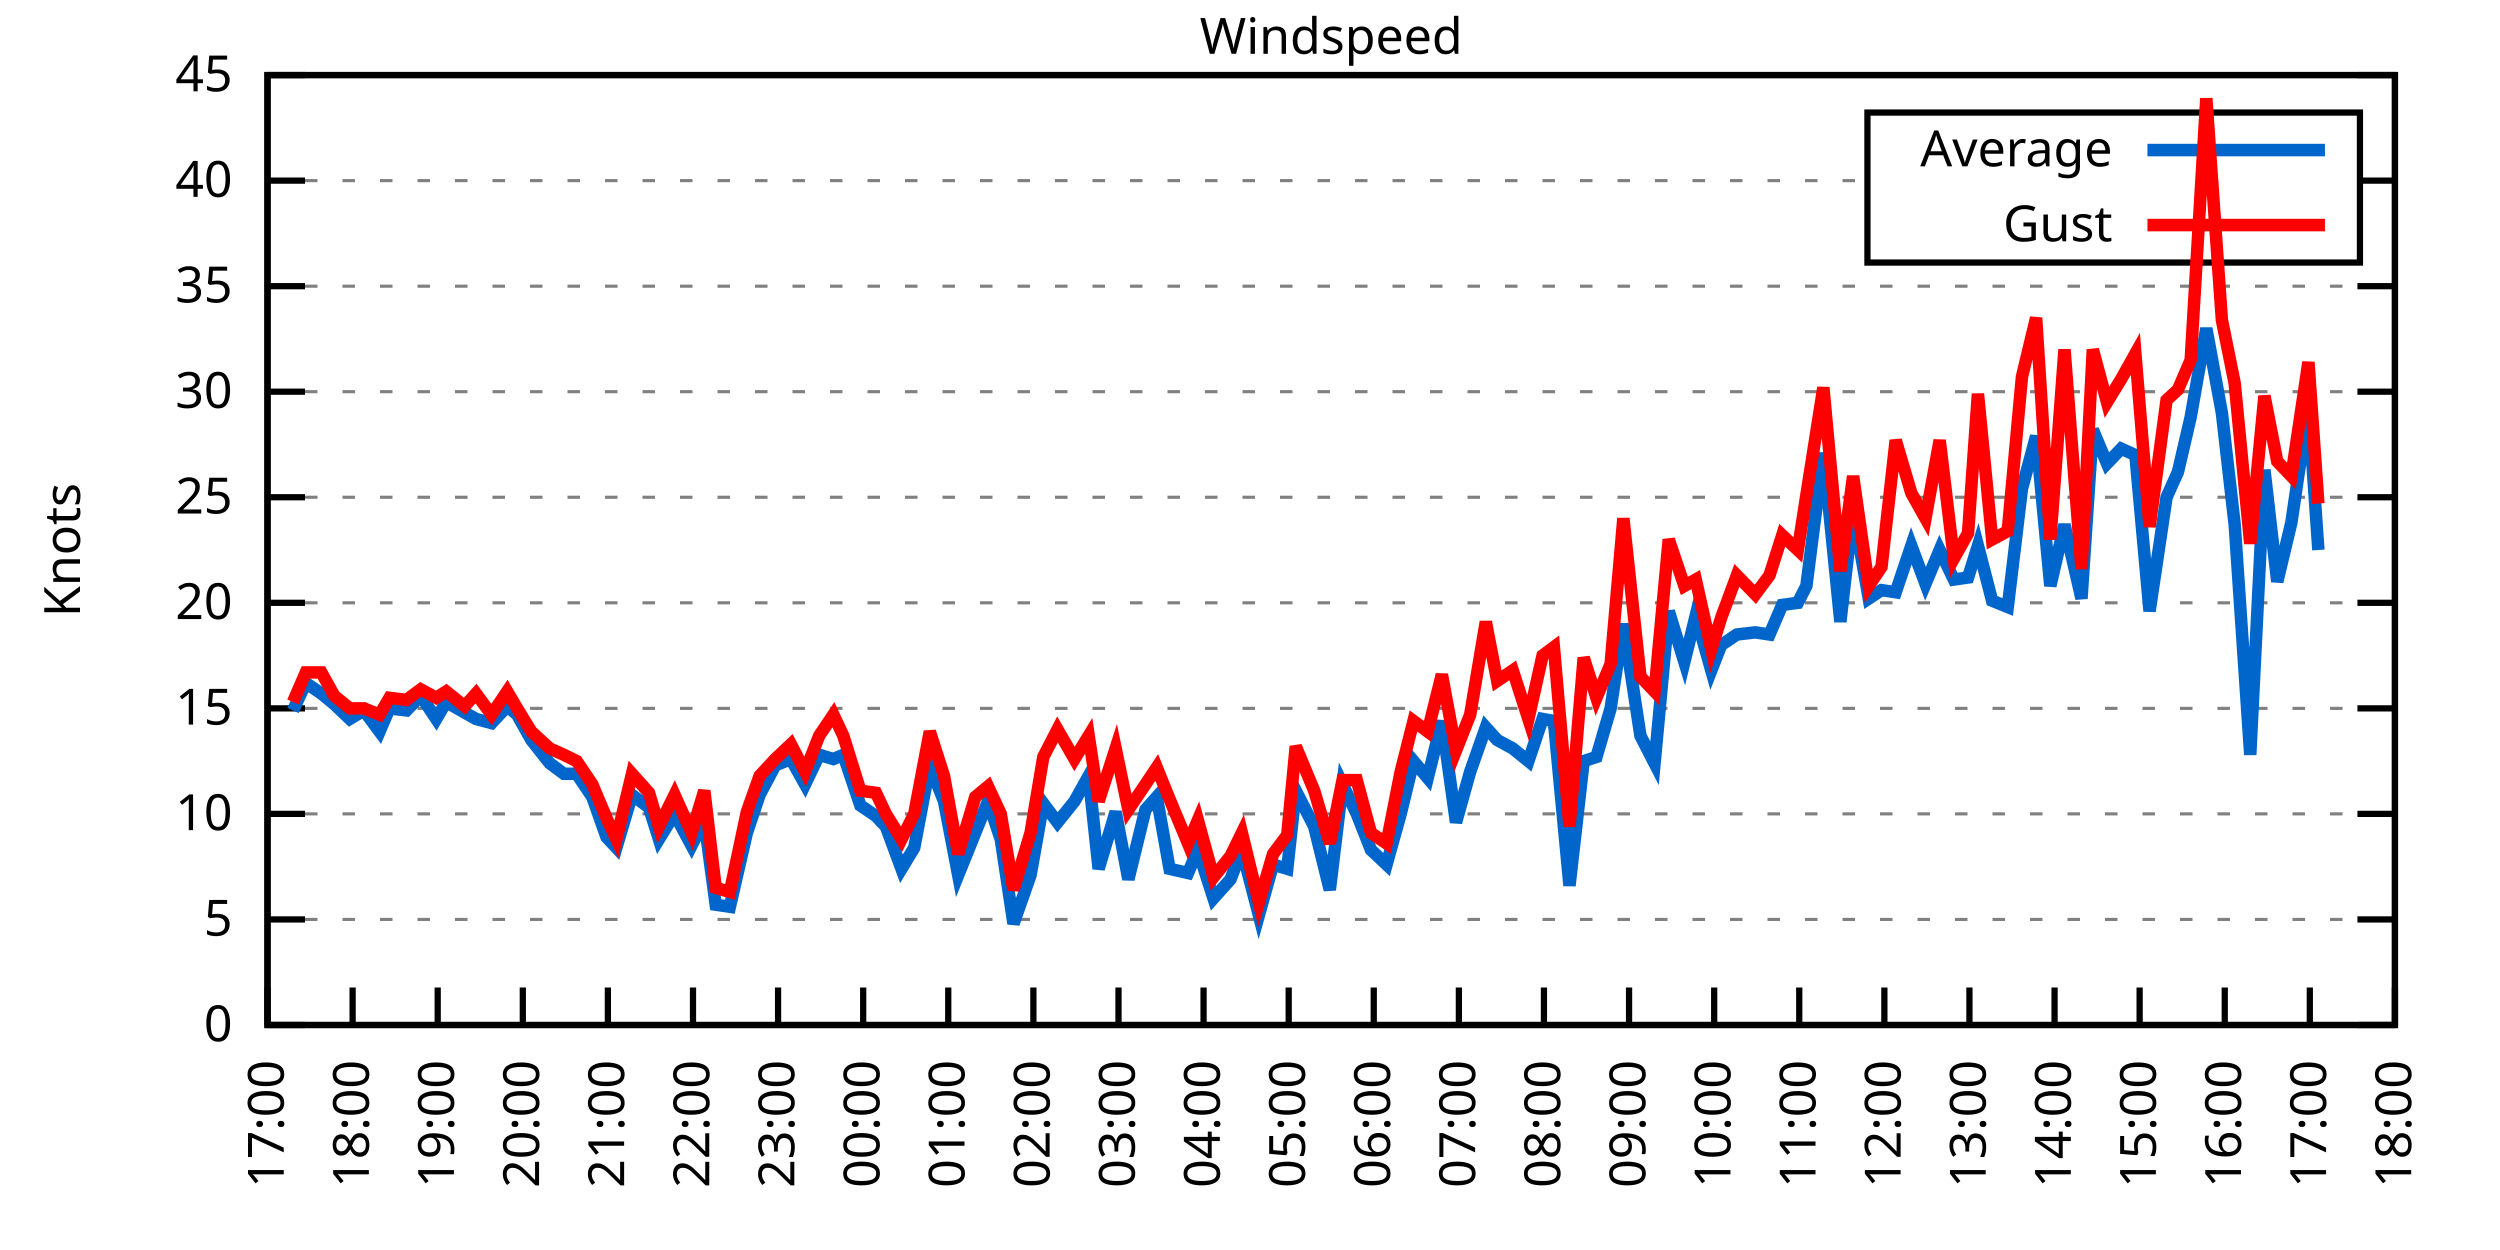
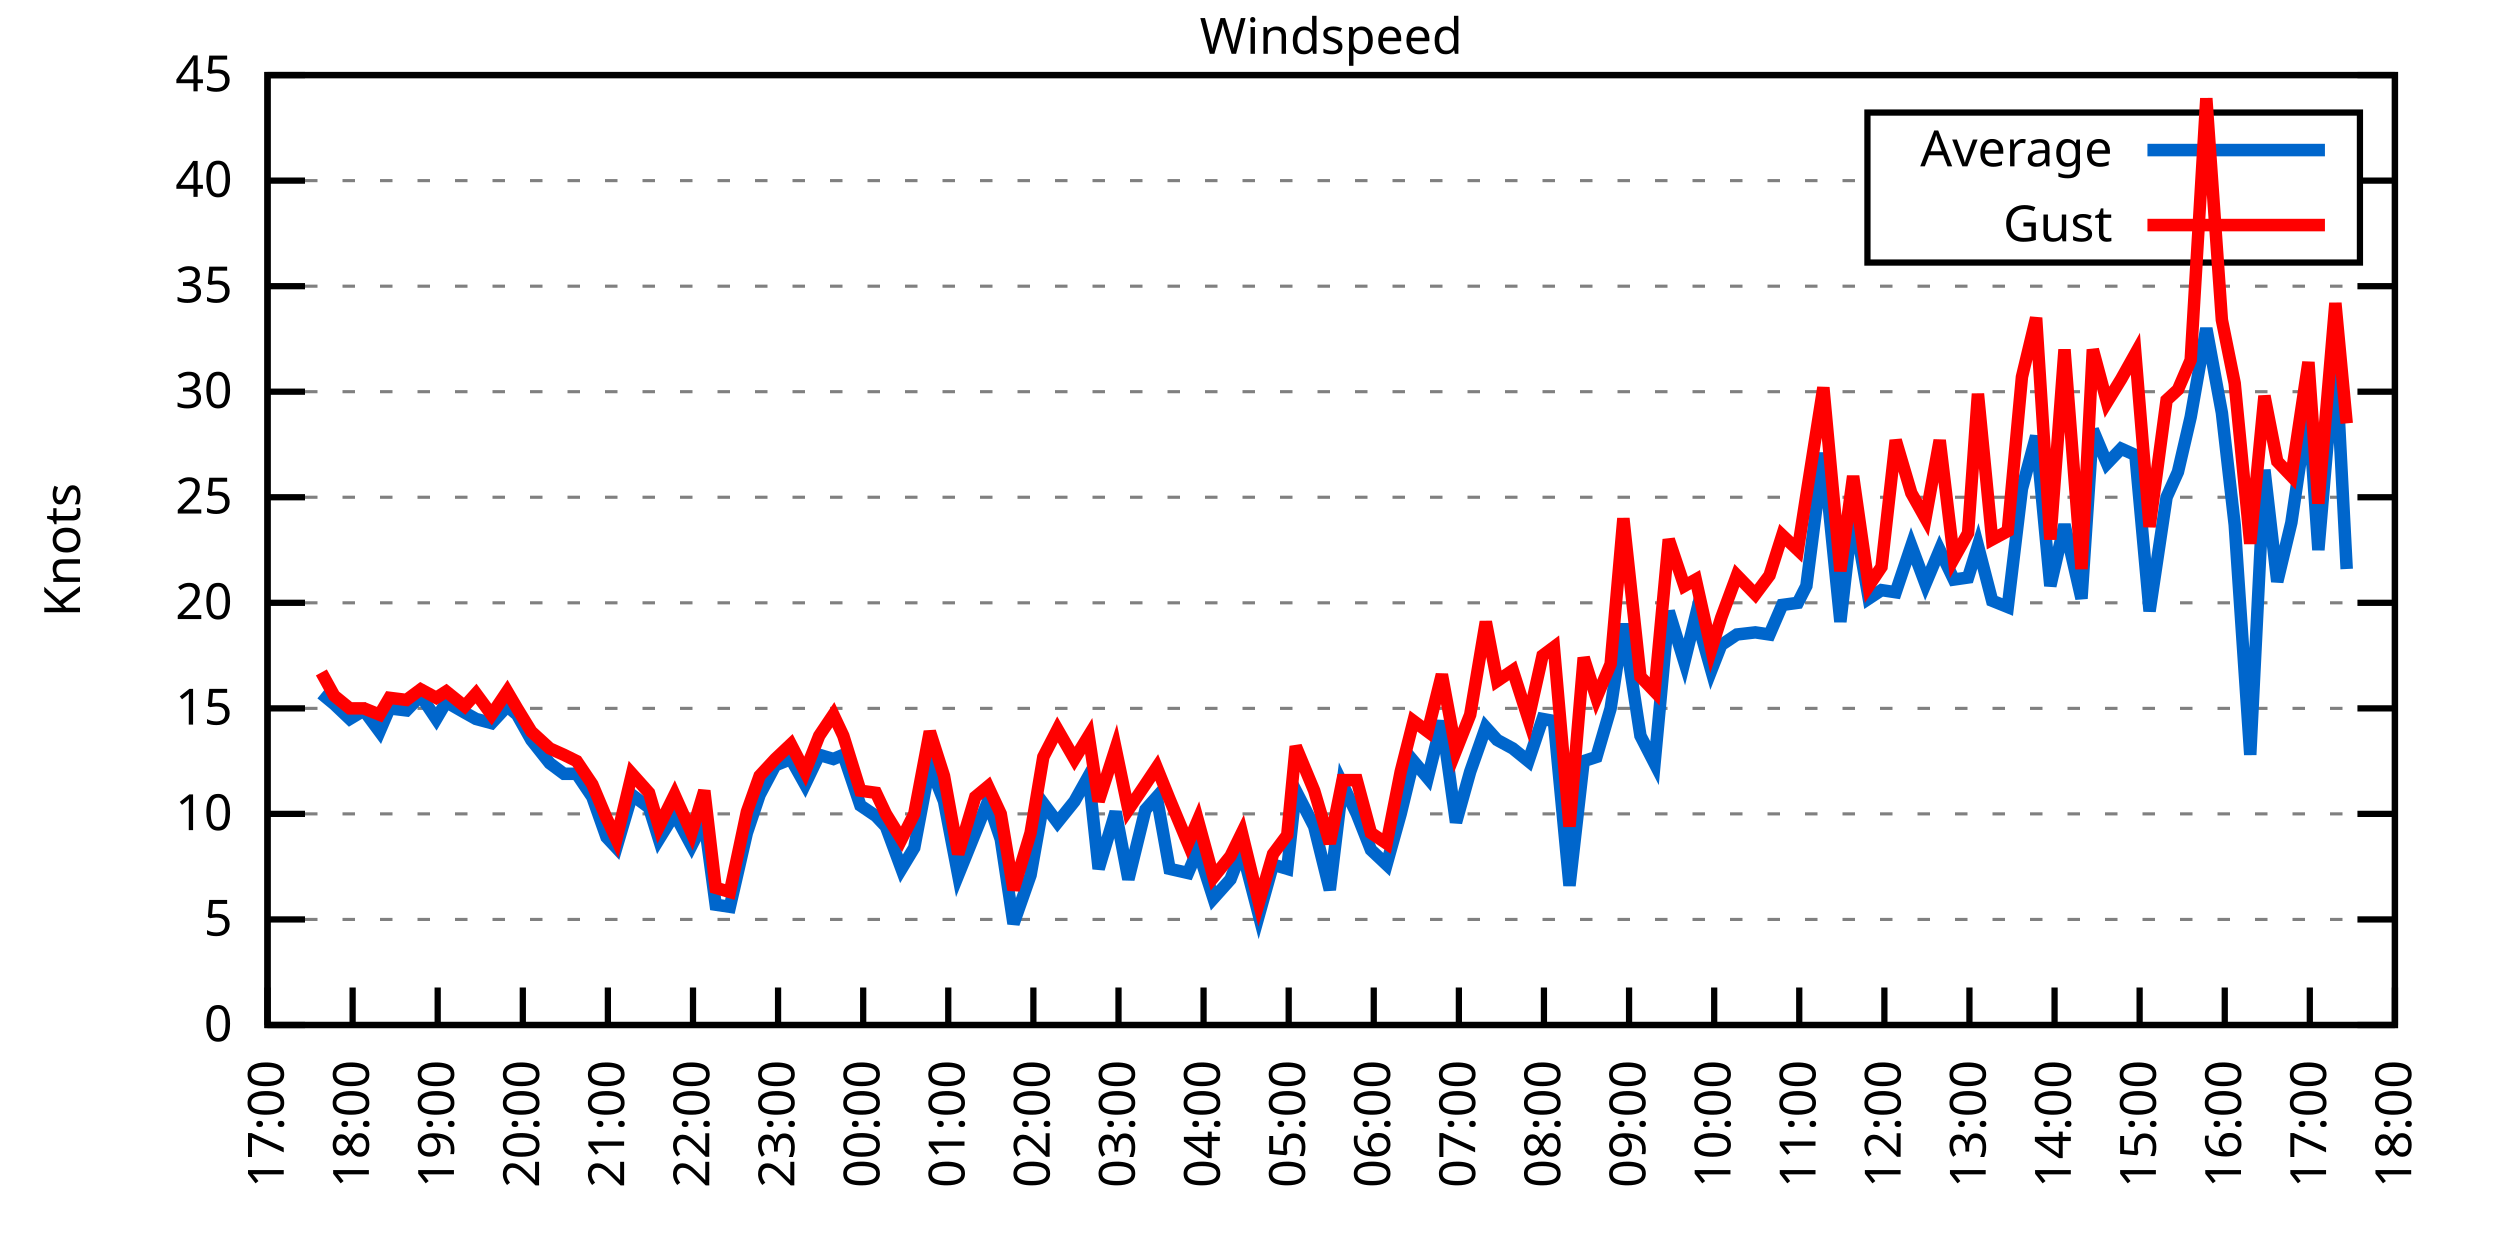
<svg xmlns="http://www.w3.org/2000/svg" xmlns:xlink="http://www.w3.org/1999/xlink" width="400" height="200" viewBox="0 0 400 200">
  <g id="gnuplot_canvas">
    <rect x="0" y="0" width="400" height="200" fill="none" />
    <defs>
      <circle id="gpDot" r="0.5" stroke-width="0.5" stroke="currentColor" />
      <path id="gpPt0" stroke-width="0.333" stroke="currentColor" d="M-1,0 h2 M0,-1 v2" />
      <path id="gpPt1" stroke-width="0.333" stroke="currentColor" d="M-1,-1 L1,1 M1,-1 L-1,1" />
      <path id="gpPt2" stroke-width="0.333" stroke="currentColor" d="M-1,0 L1,0 M0,-1 L0,1 M-1,-1 L1,1 M-1,1 L1,-1" />
      <rect id="gpPt3" stroke-width="0.333" stroke="currentColor" x="-1" y="-1" width="2" height="2" />
      <rect id="gpPt4" stroke-width="0.333" stroke="currentColor" fill="currentColor" x="-1" y="-1" width="2" height="2" />
      <circle id="gpPt5" stroke-width="0.333" stroke="currentColor" cx="0" cy="0" r="1" />
      <use xlink:href="#gpPt5" id="gpPt6" fill="currentColor" stroke="none" />
      <path id="gpPt7" stroke-width="0.333" stroke="currentColor" d="M0,-1.33 L-1.33,0.67 L1.33,0.67 z" />
      <use xlink:href="#gpPt7" id="gpPt8" fill="currentColor" stroke="none" />
      <use xlink:href="#gpPt7" id="gpPt9" stroke="currentColor" transform="rotate(180)" />
      <use xlink:href="#gpPt9" id="gpPt10" fill="currentColor" stroke="none" />
      <use xlink:href="#gpPt3" id="gpPt11" stroke="currentColor" transform="rotate(45)" />
      <use xlink:href="#gpPt11" id="gpPt12" fill="currentColor" stroke="none" />
      <path id="gpPt13" stroke-width="0.333" stroke="currentColor" d="M0,1.330 L1.265,0.411 L0.782,-1.067 L-0.782,-1.076 L-1.265,0.411 z" />
      <use xlink:href="#gpPt13" id="gpPt14" fill="currentColor" stroke="none" />
      <filter id="textbox" filterUnits="objectBoundingBox" x="0" y="0" height="1" width="1">
        <feFlood flood-color="white" flood-opacity="1" result="bgnd" />
        <feComposite in="SourceGraphic" in2="bgnd" operator="atop" />
      </filter>
      <filter id="greybox" filterUnits="objectBoundingBox" x="0" y="0" height="1" width="1">
        <feFlood flood-color="lightgrey" flood-opacity="1" result="grey" />
        <feComposite in="SourceGraphic" in2="grey" operator="atop" />
      </filter>
    </defs>
    <g fill="none" color="white" stroke="currentColor" stroke-width="1.00" stroke-linecap="butt" stroke-linejoin="miter">
</g>
    <g fill="none" color="black" stroke="currentColor" stroke-width="1.00" stroke-linecap="butt" stroke-linejoin="miter">
      <g stroke="none" shape-rendering="crispEdges">
        <polygon fill="rgb(255, 255, 255)" points="42.80,164.00 383.18,164.00 383.18,12.02 42.80,12.02 " />
      </g>
    </g>
    <g fill="none" color="black" stroke="currentColor" stroke-width="1.00" stroke-linecap="butt" stroke-linejoin="miter">
</g>
    <g fill="none" color="black" stroke="black" stroke-width="0.50" stroke-linecap="butt" stroke-linejoin="miter">
</g>
    <g fill="none" color="gray" stroke="currentColor" stroke-width="0.50" stroke-linecap="butt" stroke-linejoin="miter">
      <path stroke="gray" stroke-dasharray="2,4" class="gridline" d="M42.80,164.00 L383.19,164.00  " />
    </g>
    <g fill="none" color="gray" stroke="gray" stroke-width="1.00" stroke-linecap="butt" stroke-linejoin="miter">
</g>
    <g fill="none" color="black" stroke="currentColor" stroke-width="1.00" stroke-linecap="butt" stroke-linejoin="miter">
      <path stroke="black" d="M42.80,164.00 L48.80,164.00 M383.19,164.00 L377.19,164.00  " />
      <g transform="translate(37.20,166.60)" stroke="none" fill="black" font-family="Sans" font-size="8.00" text-anchor="end">
        <text>
          <tspan font-family="Sans"> 0</tspan>
        </text>
      </g>
    </g>
    <g fill="none" color="black" stroke="currentColor" stroke-width="1.00" stroke-linecap="butt" stroke-linejoin="miter">
</g>
    <g fill="none" color="black" stroke="black" stroke-width="0.50" stroke-linecap="butt" stroke-linejoin="miter">
</g>
    <g fill="none" color="gray" stroke="currentColor" stroke-width="0.50" stroke-linecap="butt" stroke-linejoin="miter">
      <path stroke="gray" stroke-dasharray="2,4" class="gridline" d="M42.80,147.11 L383.19,147.11  " />
    </g>
    <g fill="none" color="gray" stroke="gray" stroke-width="1.00" stroke-linecap="butt" stroke-linejoin="miter">
</g>
    <g fill="none" color="black" stroke="currentColor" stroke-width="1.00" stroke-linecap="butt" stroke-linejoin="miter">
      <path stroke="black" d="M42.80,147.11 L48.80,147.11 M383.19,147.11 L377.19,147.11  " />
      <g transform="translate(37.20,149.71)" stroke="none" fill="black" font-family="Sans" font-size="8.00" text-anchor="end">
        <text>
          <tspan font-family="Sans"> 5</tspan>
        </text>
      </g>
    </g>
    <g fill="none" color="black" stroke="currentColor" stroke-width="1.00" stroke-linecap="butt" stroke-linejoin="miter">
</g>
    <g fill="none" color="black" stroke="black" stroke-width="0.50" stroke-linecap="butt" stroke-linejoin="miter">
</g>
    <g fill="none" color="gray" stroke="currentColor" stroke-width="0.50" stroke-linecap="butt" stroke-linejoin="miter">
      <path stroke="gray" stroke-dasharray="2,4" class="gridline" d="M42.80,130.22 L383.19,130.22  " />
    </g>
    <g fill="none" color="gray" stroke="gray" stroke-width="1.00" stroke-linecap="butt" stroke-linejoin="miter">
</g>
    <g fill="none" color="black" stroke="currentColor" stroke-width="1.00" stroke-linecap="butt" stroke-linejoin="miter">
      <path stroke="black" d="M42.80,130.22 L48.80,130.22 M383.19,130.22 L377.19,130.22  " />
      <g transform="translate(37.20,132.82)" stroke="none" fill="black" font-family="Sans" font-size="8.00" text-anchor="end">
        <text>
          <tspan font-family="Sans"> 10</tspan>
        </text>
      </g>
    </g>
    <g fill="none" color="black" stroke="currentColor" stroke-width="1.00" stroke-linecap="butt" stroke-linejoin="miter">
</g>
    <g fill="none" color="black" stroke="black" stroke-width="0.50" stroke-linecap="butt" stroke-linejoin="miter">
</g>
    <g fill="none" color="gray" stroke="currentColor" stroke-width="0.50" stroke-linecap="butt" stroke-linejoin="miter">
      <path stroke="gray" stroke-dasharray="2,4" class="gridline" d="M42.80,113.34 L383.19,113.34  " />
    </g>
    <g fill="none" color="gray" stroke="gray" stroke-width="1.00" stroke-linecap="butt" stroke-linejoin="miter">
</g>
    <g fill="none" color="black" stroke="currentColor" stroke-width="1.00" stroke-linecap="butt" stroke-linejoin="miter">
      <path stroke="black" d="M42.80,113.34 L48.80,113.34 M383.19,113.34 L377.19,113.34  " />
      <g transform="translate(37.20,115.94)" stroke="none" fill="black" font-family="Sans" font-size="8.00" text-anchor="end">
        <text>
          <tspan font-family="Sans"> 15</tspan>
        </text>
      </g>
    </g>
    <g fill="none" color="black" stroke="currentColor" stroke-width="1.00" stroke-linecap="butt" stroke-linejoin="miter">
</g>
    <g fill="none" color="black" stroke="black" stroke-width="0.50" stroke-linecap="butt" stroke-linejoin="miter">
</g>
    <g fill="none" color="gray" stroke="currentColor" stroke-width="0.50" stroke-linecap="butt" stroke-linejoin="miter">
      <path stroke="gray" stroke-dasharray="2,4" class="gridline" d="M42.80,96.45 L383.19,96.45  " />
    </g>
    <g fill="none" color="gray" stroke="gray" stroke-width="1.00" stroke-linecap="butt" stroke-linejoin="miter">
</g>
    <g fill="none" color="black" stroke="currentColor" stroke-width="1.00" stroke-linecap="butt" stroke-linejoin="miter">
      <path stroke="black" d="M42.80,96.45 L48.80,96.45 M383.19,96.45 L377.19,96.45  " />
      <g transform="translate(37.20,99.05)" stroke="none" fill="black" font-family="Sans" font-size="8.00" text-anchor="end">
        <text>
          <tspan font-family="Sans"> 20</tspan>
        </text>
      </g>
    </g>
    <g fill="none" color="black" stroke="currentColor" stroke-width="1.00" stroke-linecap="butt" stroke-linejoin="miter">
</g>
    <g fill="none" color="black" stroke="black" stroke-width="0.50" stroke-linecap="butt" stroke-linejoin="miter">
</g>
    <g fill="none" color="gray" stroke="currentColor" stroke-width="0.50" stroke-linecap="butt" stroke-linejoin="miter">
      <path stroke="gray" stroke-dasharray="2,4" class="gridline" d="M42.80,79.56 L383.19,79.56  " />
    </g>
    <g fill="none" color="gray" stroke="gray" stroke-width="1.00" stroke-linecap="butt" stroke-linejoin="miter">
</g>
    <g fill="none" color="black" stroke="currentColor" stroke-width="1.00" stroke-linecap="butt" stroke-linejoin="miter">
      <path stroke="black" d="M42.80,79.56 L48.80,79.56 M383.19,79.56 L377.19,79.56  " />
      <g transform="translate(37.20,82.16)" stroke="none" fill="black" font-family="Sans" font-size="8.00" text-anchor="end">
        <text>
          <tspan font-family="Sans"> 25</tspan>
        </text>
      </g>
    </g>
    <g fill="none" color="black" stroke="currentColor" stroke-width="1.00" stroke-linecap="butt" stroke-linejoin="miter">
</g>
    <g fill="none" color="black" stroke="black" stroke-width="0.50" stroke-linecap="butt" stroke-linejoin="miter">
</g>
    <g fill="none" color="gray" stroke="currentColor" stroke-width="0.50" stroke-linecap="butt" stroke-linejoin="miter">
      <path stroke="gray" stroke-dasharray="2,4" class="gridline" d="M42.80,62.67 L383.19,62.67  " />
    </g>
    <g fill="none" color="gray" stroke="gray" stroke-width="1.00" stroke-linecap="butt" stroke-linejoin="miter">
</g>
    <g fill="none" color="black" stroke="currentColor" stroke-width="1.00" stroke-linecap="butt" stroke-linejoin="miter">
      <path stroke="black" d="M42.80,62.67 L48.80,62.67 M383.19,62.67 L377.19,62.67  " />
      <g transform="translate(37.20,65.27)" stroke="none" fill="black" font-family="Sans" font-size="8.00" text-anchor="end">
        <text>
          <tspan font-family="Sans"> 30</tspan>
        </text>
      </g>
    </g>
    <g fill="none" color="black" stroke="currentColor" stroke-width="1.00" stroke-linecap="butt" stroke-linejoin="miter">
</g>
    <g fill="none" color="black" stroke="black" stroke-width="0.50" stroke-linecap="butt" stroke-linejoin="miter">
</g>
    <g fill="none" color="gray" stroke="currentColor" stroke-width="0.50" stroke-linecap="butt" stroke-linejoin="miter">
      <path stroke="gray" stroke-dasharray="2,4" class="gridline" d="M42.80,45.79 L383.19,45.79  " />
    </g>
    <g fill="none" color="gray" stroke="gray" stroke-width="1.00" stroke-linecap="butt" stroke-linejoin="miter">
</g>
    <g fill="none" color="black" stroke="currentColor" stroke-width="1.00" stroke-linecap="butt" stroke-linejoin="miter">
      <path stroke="black" d="M42.80,45.79 L48.80,45.79 M383.19,45.79 L377.19,45.79  " />
      <g transform="translate(37.20,48.39)" stroke="none" fill="black" font-family="Sans" font-size="8.00" text-anchor="end">
        <text>
          <tspan font-family="Sans"> 35</tspan>
        </text>
      </g>
    </g>
    <g fill="none" color="black" stroke="currentColor" stroke-width="1.00" stroke-linecap="butt" stroke-linejoin="miter">
</g>
    <g fill="none" color="black" stroke="black" stroke-width="0.50" stroke-linecap="butt" stroke-linejoin="miter">
</g>
    <g fill="none" color="gray" stroke="currentColor" stroke-width="0.50" stroke-linecap="butt" stroke-linejoin="miter">
      <path stroke="gray" stroke-dasharray="2,4" class="gridline" d="M42.80,28.90 L298.79,28.90 M377.59,28.90 L383.19,28.90  " />
    </g>
    <g fill="none" color="gray" stroke="gray" stroke-width="1.00" stroke-linecap="butt" stroke-linejoin="miter">
</g>
    <g fill="none" color="black" stroke="currentColor" stroke-width="1.00" stroke-linecap="butt" stroke-linejoin="miter">
      <path stroke="black" d="M42.80,28.90 L48.80,28.90 M383.19,28.90 L377.19,28.90  " />
      <g transform="translate(37.20,31.50)" stroke="none" fill="black" font-family="Sans" font-size="8.00" text-anchor="end">
        <text>
          <tspan font-family="Sans"> 40</tspan>
        </text>
      </g>
    </g>
    <g fill="none" color="black" stroke="currentColor" stroke-width="1.00" stroke-linecap="butt" stroke-linejoin="miter">
</g>
    <g fill="none" color="black" stroke="black" stroke-width="0.50" stroke-linecap="butt" stroke-linejoin="miter">
</g>
    <g fill="none" color="gray" stroke="currentColor" stroke-width="0.50" stroke-linecap="butt" stroke-linejoin="miter">
      <path stroke="gray" stroke-dasharray="2,4" class="gridline" d="M42.80,12.01 L383.19,12.01  " />
    </g>
    <g fill="none" color="gray" stroke="gray" stroke-width="1.00" stroke-linecap="butt" stroke-linejoin="miter">
</g>
    <g fill="none" color="black" stroke="currentColor" stroke-width="1.00" stroke-linecap="butt" stroke-linejoin="miter">
      <path stroke="black" d="M42.80,12.01 L48.80,12.01 M383.19,12.01 L377.19,12.01  " />
      <g transform="translate(37.20,14.61)" stroke="none" fill="black" font-family="Sans" font-size="8.00" text-anchor="end">
        <text>
          <tspan font-family="Sans"> 45</tspan>
        </text>
      </g>
    </g>
    <g fill="none" color="black" stroke="currentColor" stroke-width="1.00" stroke-linecap="butt" stroke-linejoin="miter">
      <path stroke="black" d="M42.80,164.00 L42.80,158.00  " />
      <g transform="translate(45.40,169.60) rotate(270.00)" stroke="none" fill="black" font-family="Sans" font-size="8.00" text-anchor="end">
        <text>
          <tspan font-family="Sans">17:00</tspan>
        </text>
      </g>
    </g>
    <g fill="none" color="black" stroke="currentColor" stroke-width="1.00" stroke-linecap="butt" stroke-linejoin="miter">
      <path stroke="black" d="M56.42,164.00 L56.42,158.00  " />
      <g transform="translate(59.02,169.60) rotate(270.00)" stroke="none" fill="black" font-family="Sans" font-size="8.00" text-anchor="end">
        <text>
          <tspan font-family="Sans">18:00</tspan>
        </text>
      </g>
    </g>
    <g fill="none" color="black" stroke="currentColor" stroke-width="1.00" stroke-linecap="butt" stroke-linejoin="miter">
      <path stroke="black" d="M70.03,164.00 L70.03,158.00  " />
      <g transform="translate(72.63,169.60) rotate(270.00)" stroke="none" fill="black" font-family="Sans" font-size="8.00" text-anchor="end">
        <text>
          <tspan font-family="Sans">19:00</tspan>
        </text>
      </g>
    </g>
    <g fill="none" color="black" stroke="currentColor" stroke-width="1.00" stroke-linecap="butt" stroke-linejoin="miter">
      <path stroke="black" d="M83.65,164.00 L83.65,158.00  " />
      <g transform="translate(86.25,169.60) rotate(270.00)" stroke="none" fill="black" font-family="Sans" font-size="8.00" text-anchor="end">
        <text>
          <tspan font-family="Sans">20:00</tspan>
        </text>
      </g>
    </g>
    <g fill="none" color="black" stroke="currentColor" stroke-width="1.00" stroke-linecap="butt" stroke-linejoin="miter">
      <path stroke="black" d="M97.26,164.00 L97.26,158.00  " />
      <g transform="translate(99.86,169.60) rotate(270.00)" stroke="none" fill="black" font-family="Sans" font-size="8.00" text-anchor="end">
        <text>
          <tspan font-family="Sans">21:00</tspan>
        </text>
      </g>
    </g>
    <g fill="none" color="black" stroke="currentColor" stroke-width="1.00" stroke-linecap="butt" stroke-linejoin="miter">
      <path stroke="black" d="M110.88,164.00 L110.88,158.00  " />
      <g transform="translate(113.48,169.60) rotate(270.00)" stroke="none" fill="black" font-family="Sans" font-size="8.00" text-anchor="end">
        <text>
          <tspan font-family="Sans">22:00</tspan>
        </text>
      </g>
    </g>
    <g fill="none" color="black" stroke="currentColor" stroke-width="1.00" stroke-linecap="butt" stroke-linejoin="miter">
      <path stroke="black" d="M124.49,164.00 L124.49,158.00  " />
      <g transform="translate(127.09,169.60) rotate(270.00)" stroke="none" fill="black" font-family="Sans" font-size="8.00" text-anchor="end">
        <text>
          <tspan font-family="Sans">23:00</tspan>
        </text>
      </g>
    </g>
    <g fill="none" color="black" stroke="currentColor" stroke-width="1.00" stroke-linecap="butt" stroke-linejoin="miter">
      <path stroke="black" d="M138.11,164.00 L138.11,158.00  " />
      <g transform="translate(140.71,169.60) rotate(270.00)" stroke="none" fill="black" font-family="Sans" font-size="8.00" text-anchor="end">
        <text>
          <tspan font-family="Sans">00:00</tspan>
        </text>
      </g>
    </g>
    <g fill="none" color="black" stroke="currentColor" stroke-width="1.00" stroke-linecap="butt" stroke-linejoin="miter">
      <path stroke="black" d="M151.72,164.00 L151.72,158.00  " />
      <g transform="translate(154.32,169.60) rotate(270.00)" stroke="none" fill="black" font-family="Sans" font-size="8.00" text-anchor="end">
        <text>
          <tspan font-family="Sans">01:00</tspan>
        </text>
      </g>
    </g>
    <g fill="none" color="black" stroke="currentColor" stroke-width="1.00" stroke-linecap="butt" stroke-linejoin="miter">
      <path stroke="black" d="M165.34,164.00 L165.34,158.00  " />
      <g transform="translate(167.94,169.60) rotate(270.00)" stroke="none" fill="black" font-family="Sans" font-size="8.00" text-anchor="end">
        <text>
          <tspan font-family="Sans">02:00</tspan>
        </text>
      </g>
    </g>
    <g fill="none" color="black" stroke="currentColor" stroke-width="1.00" stroke-linecap="butt" stroke-linejoin="miter">
      <path stroke="black" d="M178.96,164.00 L178.96,158.00  " />
      <g transform="translate(181.56,169.60) rotate(270.00)" stroke="none" fill="black" font-family="Sans" font-size="8.00" text-anchor="end">
        <text>
          <tspan font-family="Sans">03:00</tspan>
        </text>
      </g>
    </g>
    <g fill="none" color="black" stroke="currentColor" stroke-width="1.00" stroke-linecap="butt" stroke-linejoin="miter">
      <path stroke="black" d="M192.57,164.00 L192.57,158.00  " />
      <g transform="translate(195.17,169.60) rotate(270.00)" stroke="none" fill="black" font-family="Sans" font-size="8.00" text-anchor="end">
        <text>
          <tspan font-family="Sans">04:00</tspan>
        </text>
      </g>
    </g>
    <g fill="none" color="black" stroke="currentColor" stroke-width="1.00" stroke-linecap="butt" stroke-linejoin="miter">
      <path stroke="black" d="M206.19,164.00 L206.19,158.00  " />
      <g transform="translate(208.79,169.60) rotate(270.00)" stroke="none" fill="black" font-family="Sans" font-size="8.00" text-anchor="end">
        <text>
          <tspan font-family="Sans">05:00</tspan>
        </text>
      </g>
    </g>
    <g fill="none" color="black" stroke="currentColor" stroke-width="1.00" stroke-linecap="butt" stroke-linejoin="miter">
      <path stroke="black" d="M219.80,164.00 L219.80,158.00  " />
      <g transform="translate(222.40,169.60) rotate(270.00)" stroke="none" fill="black" font-family="Sans" font-size="8.00" text-anchor="end">
        <text>
          <tspan font-family="Sans">06:00</tspan>
        </text>
      </g>
    </g>
    <g fill="none" color="black" stroke="currentColor" stroke-width="1.00" stroke-linecap="butt" stroke-linejoin="miter">
      <path stroke="black" d="M233.42,164.00 L233.42,158.00  " />
      <g transform="translate(236.02,169.60) rotate(270.00)" stroke="none" fill="black" font-family="Sans" font-size="8.00" text-anchor="end">
        <text>
          <tspan font-family="Sans">07:00</tspan>
        </text>
      </g>
    </g>
    <g fill="none" color="black" stroke="currentColor" stroke-width="1.00" stroke-linecap="butt" stroke-linejoin="miter">
      <path stroke="black" d="M247.03,164.00 L247.03,158.00  " />
      <g transform="translate(249.63,169.60) rotate(270.00)" stroke="none" fill="black" font-family="Sans" font-size="8.00" text-anchor="end">
        <text>
          <tspan font-family="Sans">08:00</tspan>
        </text>
      </g>
    </g>
    <g fill="none" color="black" stroke="currentColor" stroke-width="1.00" stroke-linecap="butt" stroke-linejoin="miter">
      <path stroke="black" d="M260.65,164.00 L260.65,158.00  " />
      <g transform="translate(263.25,169.60) rotate(270.00)" stroke="none" fill="black" font-family="Sans" font-size="8.00" text-anchor="end">
        <text>
          <tspan font-family="Sans">09:00</tspan>
        </text>
      </g>
    </g>
    <g fill="none" color="black" stroke="currentColor" stroke-width="1.00" stroke-linecap="butt" stroke-linejoin="miter">
      <path stroke="black" d="M274.27,164.00 L274.27,158.00  " />
      <g transform="translate(276.87,169.60) rotate(270.00)" stroke="none" fill="black" font-family="Sans" font-size="8.00" text-anchor="end">
        <text>
          <tspan font-family="Sans">10:00</tspan>
        </text>
      </g>
    </g>
    <g fill="none" color="black" stroke="currentColor" stroke-width="1.00" stroke-linecap="butt" stroke-linejoin="miter">
      <path stroke="black" d="M287.88,164.00 L287.88,158.00  " />
      <g transform="translate(290.48,169.60) rotate(270.00)" stroke="none" fill="black" font-family="Sans" font-size="8.00" text-anchor="end">
        <text>
          <tspan font-family="Sans">11:00</tspan>
        </text>
      </g>
    </g>
    <g fill="none" color="black" stroke="currentColor" stroke-width="1.00" stroke-linecap="butt" stroke-linejoin="miter">
      <path stroke="black" d="M301.50,164.00 L301.50,158.00  " />
      <g transform="translate(304.10,169.60) rotate(270.00)" stroke="none" fill="black" font-family="Sans" font-size="8.00" text-anchor="end">
        <text>
          <tspan font-family="Sans">12:00</tspan>
        </text>
      </g>
    </g>
    <g fill="none" color="black" stroke="currentColor" stroke-width="1.00" stroke-linecap="butt" stroke-linejoin="miter">
      <path stroke="black" d="M315.11,164.00 L315.11,158.00  " />
      <g transform="translate(317.71,169.60) rotate(270.00)" stroke="none" fill="black" font-family="Sans" font-size="8.00" text-anchor="end">
        <text>
          <tspan font-family="Sans">13:00</tspan>
        </text>
      </g>
    </g>
    <g fill="none" color="black" stroke="currentColor" stroke-width="1.00" stroke-linecap="butt" stroke-linejoin="miter">
      <path stroke="black" d="M328.73,164.00 L328.73,158.00  " />
      <g transform="translate(331.33,169.60) rotate(270.00)" stroke="none" fill="black" font-family="Sans" font-size="8.00" text-anchor="end">
        <text>
          <tspan font-family="Sans">14:00</tspan>
        </text>
      </g>
    </g>
    <g fill="none" color="black" stroke="currentColor" stroke-width="1.00" stroke-linecap="butt" stroke-linejoin="miter">
      <path stroke="black" d="M342.34,164.00 L342.34,158.00  " />
      <g transform="translate(344.94,169.60) rotate(270.00)" stroke="none" fill="black" font-family="Sans" font-size="8.00" text-anchor="end">
        <text>
          <tspan font-family="Sans">15:00</tspan>
        </text>
      </g>
    </g>
    <g fill="none" color="black" stroke="currentColor" stroke-width="1.00" stroke-linecap="butt" stroke-linejoin="miter">
      <path stroke="black" d="M355.96,164.00 L355.96,158.00  " />
      <g transform="translate(358.56,169.60) rotate(270.00)" stroke="none" fill="black" font-family="Sans" font-size="8.00" text-anchor="end">
        <text>
          <tspan font-family="Sans">16:00</tspan>
        </text>
      </g>
    </g>
    <g fill="none" color="black" stroke="currentColor" stroke-width="1.00" stroke-linecap="butt" stroke-linejoin="miter">
      <path stroke="black" d="M369.57,164.00 L369.57,158.00  " />
      <g transform="translate(372.17,169.60) rotate(270.00)" stroke="none" fill="black" font-family="Sans" font-size="8.00" text-anchor="end">
        <text>
          <tspan font-family="Sans">17:00</tspan>
        </text>
      </g>
    </g>
    <g fill="none" color="black" stroke="currentColor" stroke-width="1.00" stroke-linecap="butt" stroke-linejoin="miter">
      <path stroke="black" d="M383.19,164.00 L383.19,158.00  " />
      <g transform="translate(385.79,169.60) rotate(270.00)" stroke="none" fill="black" font-family="Sans" font-size="8.00" text-anchor="end">
        <text>
          <tspan font-family="Sans">18:00</tspan>
        </text>
      </g>
    </g>
    <g fill="none" color="black" stroke="currentColor" stroke-width="1.00" stroke-linecap="butt" stroke-linejoin="miter">
</g>
    <g fill="none" color="black" stroke="currentColor" stroke-width="1.00" stroke-linecap="butt" stroke-linejoin="miter">
      <path stroke="black" d="M42.80,12.01 L42.80,164.00 L383.19,164.00 L383.19,12.01 L42.80,12.01 Z  " />
    </g>
    <g fill="none" color="black" stroke="currentColor" stroke-width="1.00" stroke-linecap="butt" stroke-linejoin="miter">
</g>
    <g fill="none" color="black" stroke="currentColor" stroke-width="1.00" stroke-linecap="butt" stroke-linejoin="miter">
      <path stroke="black" d="M298.79,42.01 L298.79,18.01 L377.59,18.01 L377.59,42.01 L298.79,42.01 Z  " />
    </g>
    <g id="Windspeed_plot_1">
      <g fill="none" color="white" stroke="black" stroke-width="2.00" stroke-linecap="butt" stroke-linejoin="miter">
</g>
      <g fill="none" color="black" stroke="currentColor" stroke-width="2.00" stroke-linecap="butt" stroke-linejoin="miter">
        <g transform="translate(337.99,26.61)" stroke="none" fill="black" font-family="Sans" font-size="8.00" text-anchor="end">
          <text>
            <tspan font-family="Sans">Average</tspan>
          </text>
        </g>
      </g>
      <g fill="none" color="black" stroke="currentColor" stroke-width="2.00" stroke-linecap="butt" stroke-linejoin="miter">
-         <path stroke="rgb(  0, 102, 204)" d="M343.59,24.01 L371.99,24.01 M46.88,113.67 L48.93,109.28 L51.42,110.97 L53.47,112.66 L55.96,115.03 L58.23,113.67   L60.73,117.05 L62.32,113.34 L65.04,113.67 L67.31,111.31 L69.80,115.03 L71.39,112.32 L74.34,114.01 L76.16,115.03   L78.65,115.70 L81.15,113.00 L82.74,114.35 L85.01,118.40 L87.96,122.12 L90.23,123.81 L92.27,123.81 L94.77,127.52   L97.04,133.94 L98.62,135.63 L101.12,127.18 L103.84,129.21 L105.43,134.28 L107.93,130.22 L110.65,135.29 L112.69,131.24   L114.51,144.75 L116.78,145.09 L119.50,133.26 L121.54,127.18 L124.04,122.46 L126.54,121.44 L128.81,125.50 L131.07,120.77   L133.34,121.44 L134.93,120.77 L137.66,128.87 L140.15,130.56 L141.74,132.25 L144.24,139.01 L146.28,135.63 L148.77,122.46   L151.04,128.20 L153.31,140.02 L156.04,133.26 L158.08,128.20 L160.12,134.28 L162.16,147.79 L164.89,140.02 L166.93,128.54   L169.20,131.58 L171.92,128.20 L174.19,124.14 L175.78,139.01 L178.50,129.89 L180.54,140.69 L183.27,129.55 L185.08,127.52   L187.13,139.01 L190.08,139.68 L191.66,135.97 L194.16,143.73 L196.88,140.69 L198.70,135.97 L201.42,146.44 L203.69,138.33   L205.96,139.01 L207.32,126.51 L210.27,132.25 L212.77,142.38 L214.81,125.50 L217.08,130.22 L219.35,135.97 L221.85,138.33   L224.11,130.22 L226.16,121.78 L228.43,124.48 L230.70,115.36 L232.96,131.58 L235.23,123.47 L237.73,116.38 L239.55,118.40   L242.04,119.75 L244.54,121.78 L246.81,115.03 L248.62,115.36 L251.12,141.71 L253.39,121.78 L255.43,121.11 L257.70,113.34   L259.74,99.83 L262.47,117.73 L264.73,122.12 L267.00,97.80 L269.50,105.91 L271.32,98.48 L273.81,107.26 L275.40,103.20   L277.90,101.52 L280.85,101.18 L283.12,101.52 L285.16,96.79 L287.65,96.45 L289.02,93.75 L291.74,72.47 L294.46,99.49   L296.50,81.59 L299.00,95.77 L301.04,94.42 L303.31,94.76 L305.81,87.33 L308.08,93.41 L310.35,88.00 L312.62,92.73   L314.89,92.40 L316.47,87.33 L318.74,96.11 L321.24,97.12 L323.51,78.21 L325.78,69.77 L328.05,93.75 L330.32,83.95   L333.04,95.77 L334.85,68.75 L337.12,74.16 L339.39,71.79 L341.66,72.81 L343.93,97.80 L346.65,79.56 L348.47,75.51   L350.51,66.73 L353.01,52.54 L355.50,66.05 L357.55,83.95 L360.04,120.77 L362.31,75.17 L364.36,93.07 L366.62,83.61   L369.35,65.04 L370.94,88.00  " />
+         <path stroke="rgb(  0, 102, 204)" d="M343.59,24.01 L371.99,24.01 M51.42,110.97 L53.47,112.66 L55.96,115.03 L58.23,113.67 L60.73,117.05 L62.32,113.34   L65.04,113.67 L67.31,111.31 L69.80,115.03 L71.39,112.32 L74.34,114.01 L76.16,115.03 L78.65,115.70 L81.15,113.00   L82.74,114.35 L85.01,118.40 L87.96,122.12 L90.23,123.81 L92.27,123.81 L94.77,127.52 L97.04,133.94 L98.62,135.63   L101.12,127.18 L103.84,129.21 L105.43,134.28 L107.93,130.22 L110.65,135.29 L112.69,131.24 L114.51,144.75 L116.78,145.09   L119.50,133.26 L121.54,127.18 L124.04,122.46 L126.54,121.44 L128.81,125.50 L131.07,120.77 L133.34,121.44 L134.93,120.77   L137.66,128.87 L140.15,130.56 L141.74,132.25 L144.24,139.01 L146.28,135.63 L148.77,122.46 L151.04,128.20 L153.31,140.02   L156.04,133.26 L158.08,128.20 L160.12,134.28 L162.16,147.79 L164.89,140.02 L166.93,128.54 L169.20,131.58 L171.92,128.20   L174.19,124.14 L175.78,139.01 L178.50,129.89 L180.54,140.69 L183.27,129.55 L185.08,127.52 L187.13,139.01 L190.08,139.68   L191.66,135.97 L194.16,143.73 L196.88,140.69 L198.70,135.97 L201.42,146.44 L203.69,138.33 L205.96,139.01 L207.32,126.51   L210.27,132.25 L212.77,142.38 L214.81,125.50 L217.08,130.22 L219.35,135.97 L221.85,138.33 L224.11,130.22 L226.16,121.78   L228.43,124.48 L230.70,115.36 L232.96,131.58 L235.23,123.47 L237.73,116.38 L239.55,118.40 L242.04,119.75 L244.54,121.78   L246.81,115.03 L248.62,115.36 L251.12,141.71 L253.39,121.78 L255.43,121.11 L257.70,113.34 L259.74,99.83 L262.47,117.73   L264.73,122.12 L267.00,97.80 L269.50,105.91 L271.32,98.48 L273.81,107.26 L275.40,103.20 L277.90,101.52 L280.85,101.18   L283.12,101.52 L285.16,96.79 L287.65,96.45 L289.02,93.75 L291.74,72.47 L294.46,99.49 L296.50,81.59 L299.00,95.77   L301.04,94.42 L303.31,94.76 L305.81,87.33 L308.08,93.41 L310.35,88.00 L312.62,92.73 L314.89,92.40 L316.47,87.33   L318.74,96.11 L321.24,97.12 L323.51,78.21 L325.78,69.77 L328.05,93.75 L330.32,83.95 L333.04,95.77 L334.85,68.75   L337.12,74.16 L339.39,71.79 L341.66,72.81 L343.93,97.80 L346.65,79.56 L348.47,75.51 L350.51,66.73 L353.01,52.54   L355.50,66.05 L357.55,83.95 L360.04,120.77 L362.31,75.17 L364.36,93.07 L366.62,83.61 L369.35,65.04 L370.94,88.00   L373.66,56.26 L375.47,91.04  " />
      </g>
    </g>
    <g id="Windspeed_plot_2">
      <g fill="none" color="black" stroke="currentColor" stroke-width="2.00" stroke-linecap="butt" stroke-linejoin="miter">
        <g transform="translate(337.99,38.61)" stroke="none" fill="black" font-family="Sans" font-size="8.00" text-anchor="end">
          <text>
            <tspan font-family="Sans">Gust</tspan>
          </text>
        </g>
      </g>
      <g fill="none" color="black" stroke="currentColor" stroke-width="2.00" stroke-linecap="butt" stroke-linejoin="miter">
-         <path stroke="rgb(255,   0,   0)" d="M343.59,36.01 L371.99,36.01 M46.88,112.32 L48.93,107.59 L51.42,107.59 L53.47,111.31 L55.96,113.34 L58.23,113.34   L60.73,114.35 L62.32,111.65 L65.04,111.99 L67.31,110.30 L69.80,111.65 L71.39,110.63 L74.34,113.00 L76.16,110.97   L78.65,114.35 L81.15,110.63 L82.74,113.34 L85.01,117.05 L87.96,119.75 L90.23,120.77 L92.27,121.78 L94.77,125.50   L97.04,130.90 L98.62,134.28 L101.12,123.81 L103.84,126.85 L105.43,132.25 L107.93,127.18 L110.65,133.26 L112.69,126.51   L114.51,142.05 L116.78,142.72 L119.50,129.89 L121.54,124.14 L124.04,121.44 L126.54,119.08 L128.81,123.47 L131.07,117.73   L133.34,114.35 L134.93,117.73 L137.66,126.51 L140.15,126.85 L141.74,130.22 L144.24,134.28 L146.28,130.22 L148.77,117.05   L151.04,124.14 L153.31,136.64 L156.04,127.52 L158.08,125.83 L160.12,130.22 L162.16,142.38 L164.89,133.26 L166.93,121.11   L169.20,116.71 L171.92,121.44 L174.19,117.73 L175.78,128.20 L178.50,119.75 L180.54,129.55 L183.27,125.50 L185.08,122.79   L187.13,127.86 L190.08,134.95 L191.66,131.24 L194.16,140.36 L196.88,136.98 L198.70,133.26 L201.42,144.41 L203.69,136.64   L205.96,133.60 L207.32,119.42 L210.27,126.51 L212.77,134.95 L214.81,124.82 L217.08,124.82 L219.35,133.26 L221.85,134.95   L224.11,123.47 L226.16,115.36 L228.43,117.05 L230.70,107.93 L232.96,120.09 L235.23,114.35 L237.73,99.49 L239.55,108.95   L242.04,107.26 L244.54,115.03 L246.81,104.89 L248.62,103.54 L251.12,132.25 L253.39,105.23 L255.43,111.65 L257.70,106.24   L259.74,82.94 L262.47,108.27 L264.73,110.63 L267.00,86.32 L269.50,93.75 L271.32,92.73 L273.81,103.88 L275.40,98.81   L277.90,92.06 L280.85,95.10 L283.12,92.06 L285.16,85.64 L287.65,88.00 L289.02,79.22 L291.74,62.00 L294.46,91.38   L296.50,76.18 L299.00,93.75 L301.04,90.71 L303.31,70.44 L305.81,78.89 L308.08,82.94 L310.35,70.44 L312.62,89.36   L314.89,85.30 L316.47,63.01 L318.74,86.32 L321.24,84.97 L323.51,60.31 L325.78,50.85 L328.05,86.32 L330.32,55.92   L333.04,91.04 L334.85,55.92 L337.12,64.36 L339.39,60.65 L341.66,56.59 L343.93,84.29 L346.65,64.02 L348.47,62.34   L350.51,57.61 L353.01,15.73 L355.50,51.19 L357.55,61.32 L360.04,86.99 L362.31,63.35 L364.36,73.82 L366.62,76.18   L369.35,57.94 L370.94,80.57  " />
+         <path stroke="rgb(255,   0,   0)" d="M343.59,36.01 L371.99,36.01 M51.42,107.59 L53.47,111.31 L55.96,113.34 L58.23,113.34 L60.73,114.35 L62.32,111.65   L65.04,111.99 L67.31,110.30 L69.80,111.65 L71.39,110.63 L74.34,113.00 L76.16,110.97 L78.65,114.35 L81.15,110.63   L82.74,113.34 L85.01,117.05 L87.96,119.75 L90.23,120.77 L92.27,121.78 L94.77,125.50 L97.04,130.90 L98.62,134.28   L101.12,123.81 L103.84,126.85 L105.43,132.25 L107.93,127.18 L110.65,133.26 L112.69,126.51 L114.51,142.05 L116.78,142.72   L119.50,129.89 L121.54,124.14 L124.04,121.44 L126.54,119.08 L128.81,123.47 L131.07,117.73 L133.34,114.35 L134.93,117.73   L137.66,126.51 L140.15,126.85 L141.74,130.22 L144.24,134.28 L146.28,130.22 L148.77,117.05 L151.04,124.14 L153.31,136.64   L156.04,127.52 L158.08,125.83 L160.12,130.22 L162.16,142.38 L164.89,133.26 L166.93,121.11 L169.20,116.71 L171.92,121.44   L174.19,117.73 L175.78,128.20 L178.50,119.75 L180.54,129.55 L183.27,125.50 L185.08,122.79 L187.13,127.86 L190.08,134.95   L191.66,131.24 L194.16,140.36 L196.88,136.98 L198.70,133.26 L201.42,144.41 L203.69,136.64 L205.96,133.60 L207.32,119.42   L210.27,126.51 L212.77,134.95 L214.81,124.82 L217.08,124.82 L219.35,133.26 L221.85,134.95 L224.11,123.47 L226.16,115.36   L228.43,117.05 L230.70,107.93 L232.96,120.09 L235.23,114.35 L237.73,99.49 L239.55,108.95 L242.04,107.26 L244.54,115.03   L246.81,104.89 L248.62,103.54 L251.12,132.25 L253.39,105.23 L255.43,111.65 L257.70,106.24 L259.74,82.94 L262.47,108.27   L264.73,110.63 L267.00,86.32 L269.50,93.75 L271.32,92.73 L273.81,103.88 L275.40,98.81 L277.90,92.06 L280.85,95.10   L283.12,92.06 L285.16,85.64 L287.65,88.00 L289.02,79.22 L291.74,62.00 L294.46,91.38 L296.50,76.18 L299.00,93.75   L301.04,90.71 L303.31,70.44 L305.81,78.89 L308.08,82.94 L310.35,70.44 L312.62,89.36 L314.89,85.30 L316.47,63.01   L318.74,86.32 L321.24,84.97 L323.51,60.31 L325.78,50.85 L328.05,86.32 L330.32,55.92 L333.04,91.04 L334.85,55.92   L337.12,64.36 L339.39,60.65 L341.66,56.59 L343.93,84.29 L346.65,64.02 L348.47,62.34 L350.51,57.61 L353.01,15.73   L355.50,51.19 L357.55,61.32 L360.04,86.99 L362.31,63.35 L364.36,73.82 L366.62,76.18 L369.35,57.94 L370.94,80.57   L373.66,48.49 L375.47,67.74  " />
      </g>
    </g>
    <g fill="none" color="black" stroke="currentColor" stroke-width="2.00" stroke-linecap="butt" stroke-linejoin="miter">
</g>
    <g fill="none" color="black" stroke="black" stroke-width="1.00" stroke-linecap="butt" stroke-linejoin="miter">
</g>
    <g fill="none" color="black" stroke="currentColor" stroke-width="1.00" stroke-linecap="butt" stroke-linejoin="miter">
      <path stroke="black" d="M42.80,12.01 L42.80,164.00 L383.19,164.00 L383.19,12.01 L42.80,12.01 Z  " />
      <g transform="translate(12.80,88.01) rotate(270.00)" stroke="none" fill="black" font-family="Sans" font-size="8.00" text-anchor="middle">
        <text>
          <tspan font-family="Sans">Knots</tspan>
        </text>
      </g>
    </g>
    <g fill="none" color="black" stroke="currentColor" stroke-width="1.00" stroke-linecap="butt" stroke-linejoin="miter">
</g>
    <g fill="none" color="black" stroke="currentColor" stroke-width="1.00" stroke-linecap="butt" stroke-linejoin="miter">
      <g transform="translate(212.99,8.61)" stroke="none" fill="black" font-family="Sans" font-size="8.00" text-anchor="middle">
        <text>
          <tspan font-family="Sans">Windspeed</tspan>
        </text>
      </g>
    </g>
    <g fill="none" color="black" stroke="currentColor" stroke-width="1.00" stroke-linecap="butt" stroke-linejoin="miter">
</g>
  </g>
</svg>
